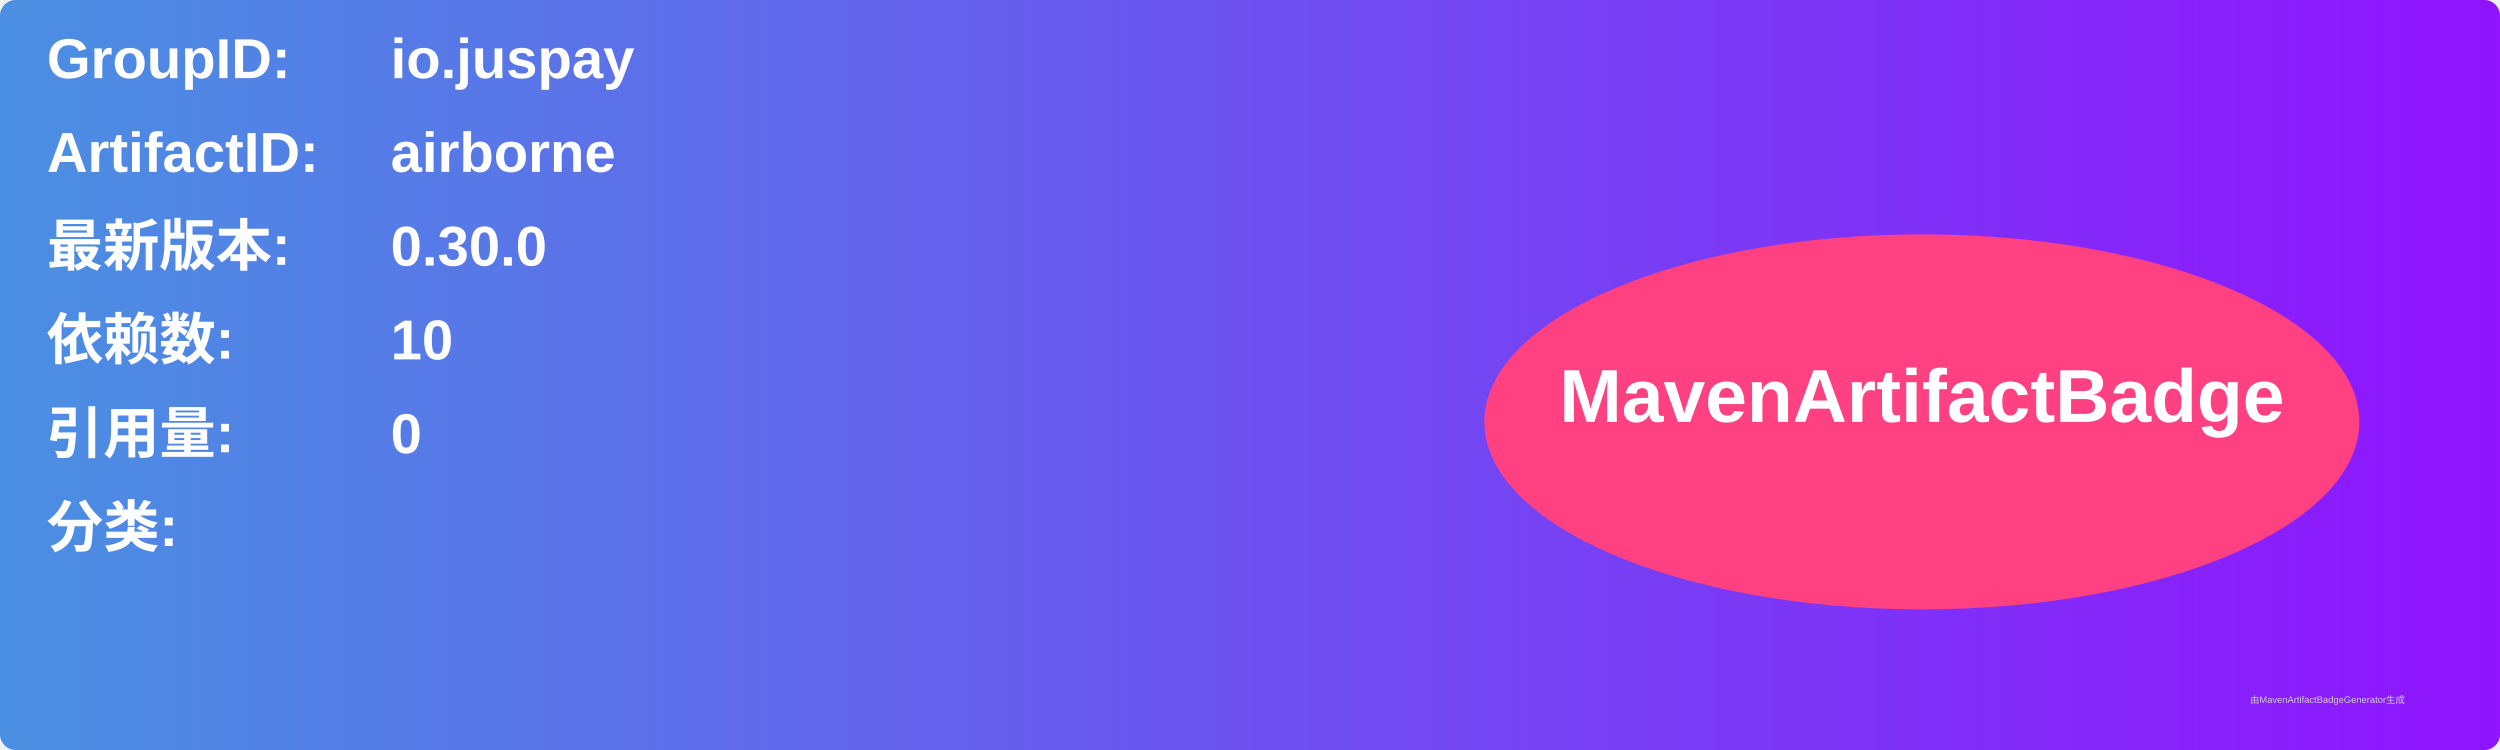
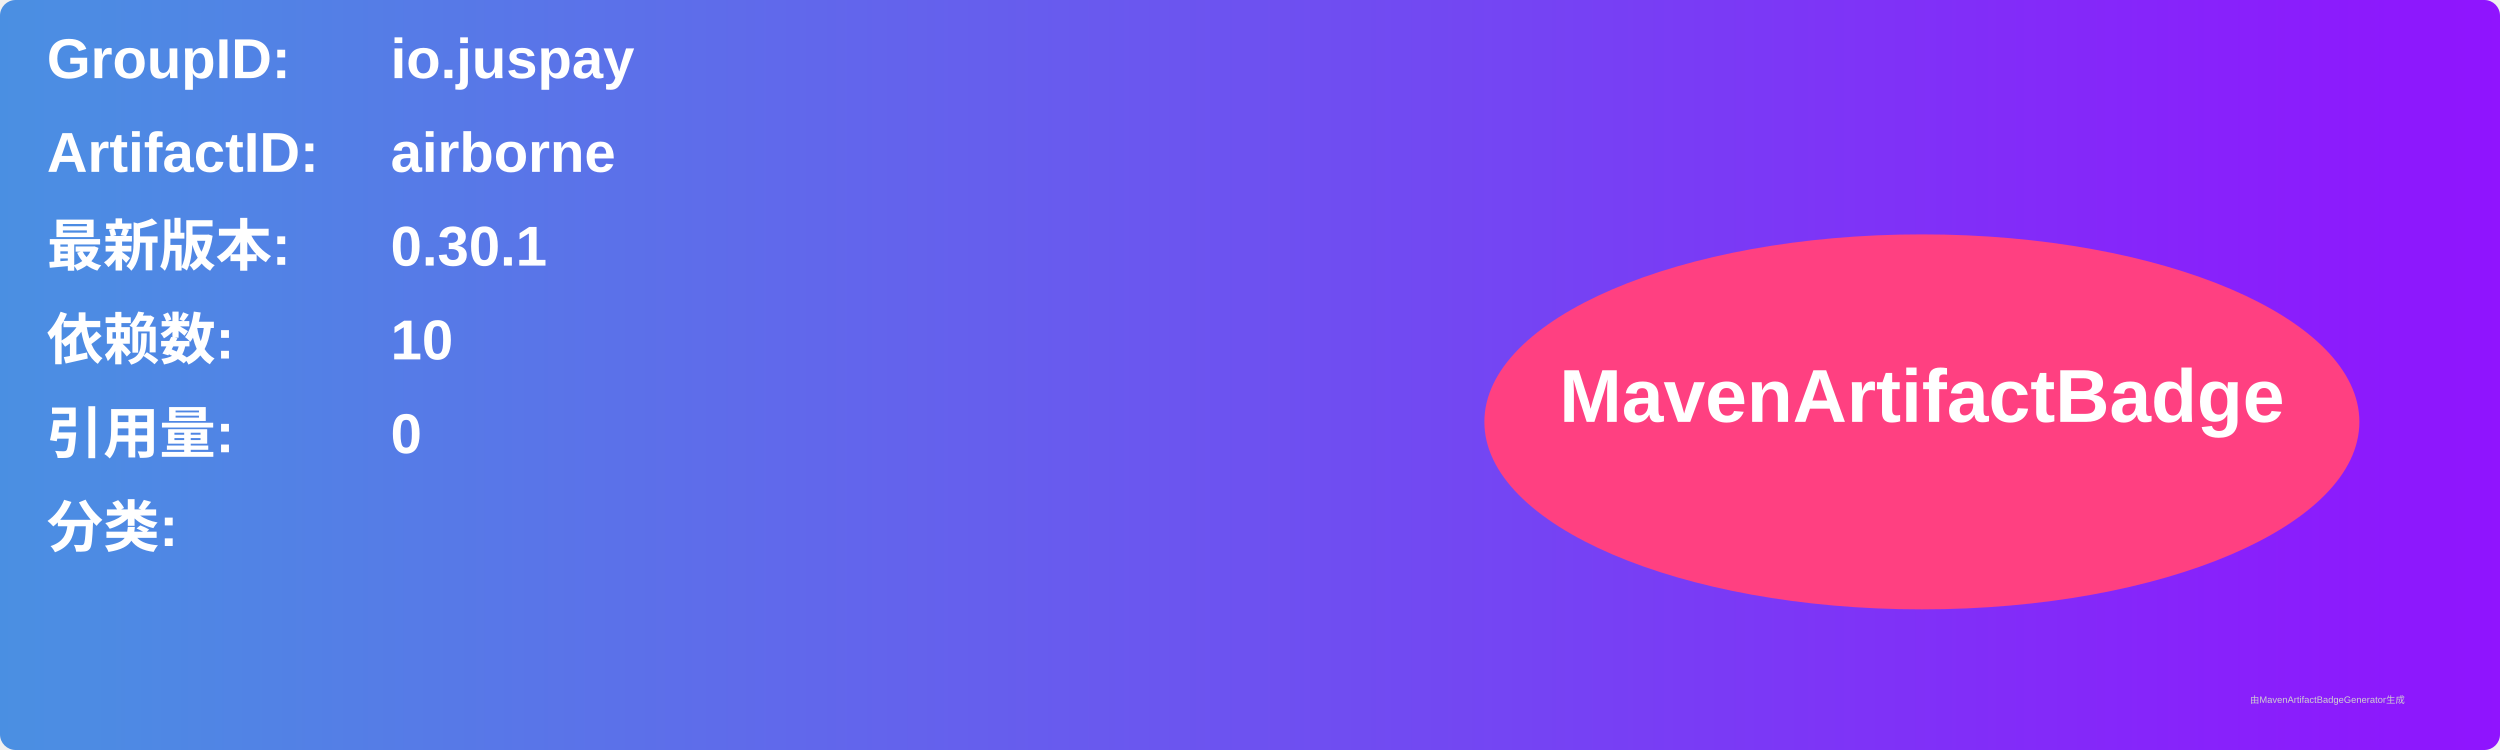
<svg xmlns="http://www.w3.org/2000/svg" width="800" height="240" viewBox="0 0 800 240">
  <linearGradient id="grad" x1="0%" y1="0%" x2="100%" y2="0%">
    <stop offset="0%" stop-color="#4a90e2" />
    <stop offset="100%" stop-color="#9013fe" />
  </linearGradient>
  <rect width="100%" height="100%" rx="5" ry="5" fill="url(#grad)" />
  <g transform="translate(15, 15)">
    <text x="0" y="10" font-family="Arial" font-size="18" fill="white" font-weight="bold" width="260">GroupID:</text>
    <text x="110" y="10" font-family="Arial" font-size="18" fill="white" font-weight="bold" width="460">io.juspay</text>
    <text x="0" y="40" font-family="Arial" font-size="18" fill="white" font-weight="bold" width="260">ArtifactID:</text>
    <text x="110" y="40" font-family="Arial" font-size="18" fill="white" font-weight="bold" width="460">airborne</text>
    <text x="0" y="70" font-family="Arial" font-size="18" fill="white" font-weight="bold">最新版本:</text>
    <text x="110" y="70" font-family="Arial" font-size="18" fill="white" font-weight="bold">
-       <tspan font-weight="bold">0.30.0</tspan>
+       <tspan font-weight="bold">0.30.1</tspan>
    </text>
    <text x="0" y="100" font-family="Arial" font-size="18" fill="white" font-weight="bold">依赖数: </text>
    <text x="110" y="100" font-family="Arial" font-size="18" fill="white">
      <tspan font-weight="bold">10</tspan>
    </text>
    <text x="0" y="130" font-family="Arial" font-size="18" fill="white" font-weight="bold">引用量: </text>
    <text x="110" y="130" font-family="Arial" font-size="18" fill="white">
      <tspan font-weight="bold">0</tspan>
    </text>
    <text x="0" y="160" font-family="Arial" font-size="18" fill="white" font-weight="bold">分类:</text>
    <text x="10" y="190" font-family="Arial" font-size="10" fill="white">
      <tspan font-weight="bold" />
    </text>
    <ellipse cx="600" cy="120" rx="140" ry="60" fill="#ff4081" />
    <text x="600" y="120" text-anchor="middle" font-family="Arial" font-size="24" fill="white" font-weight="bold">MavenArtifactBadge</text>
  </g>
  <text x="720" y="225" font-family="Arial" font-size="3" fill="#d0d0d0">由MavenArtifactBadgeGenerator生成</text>
</svg>
